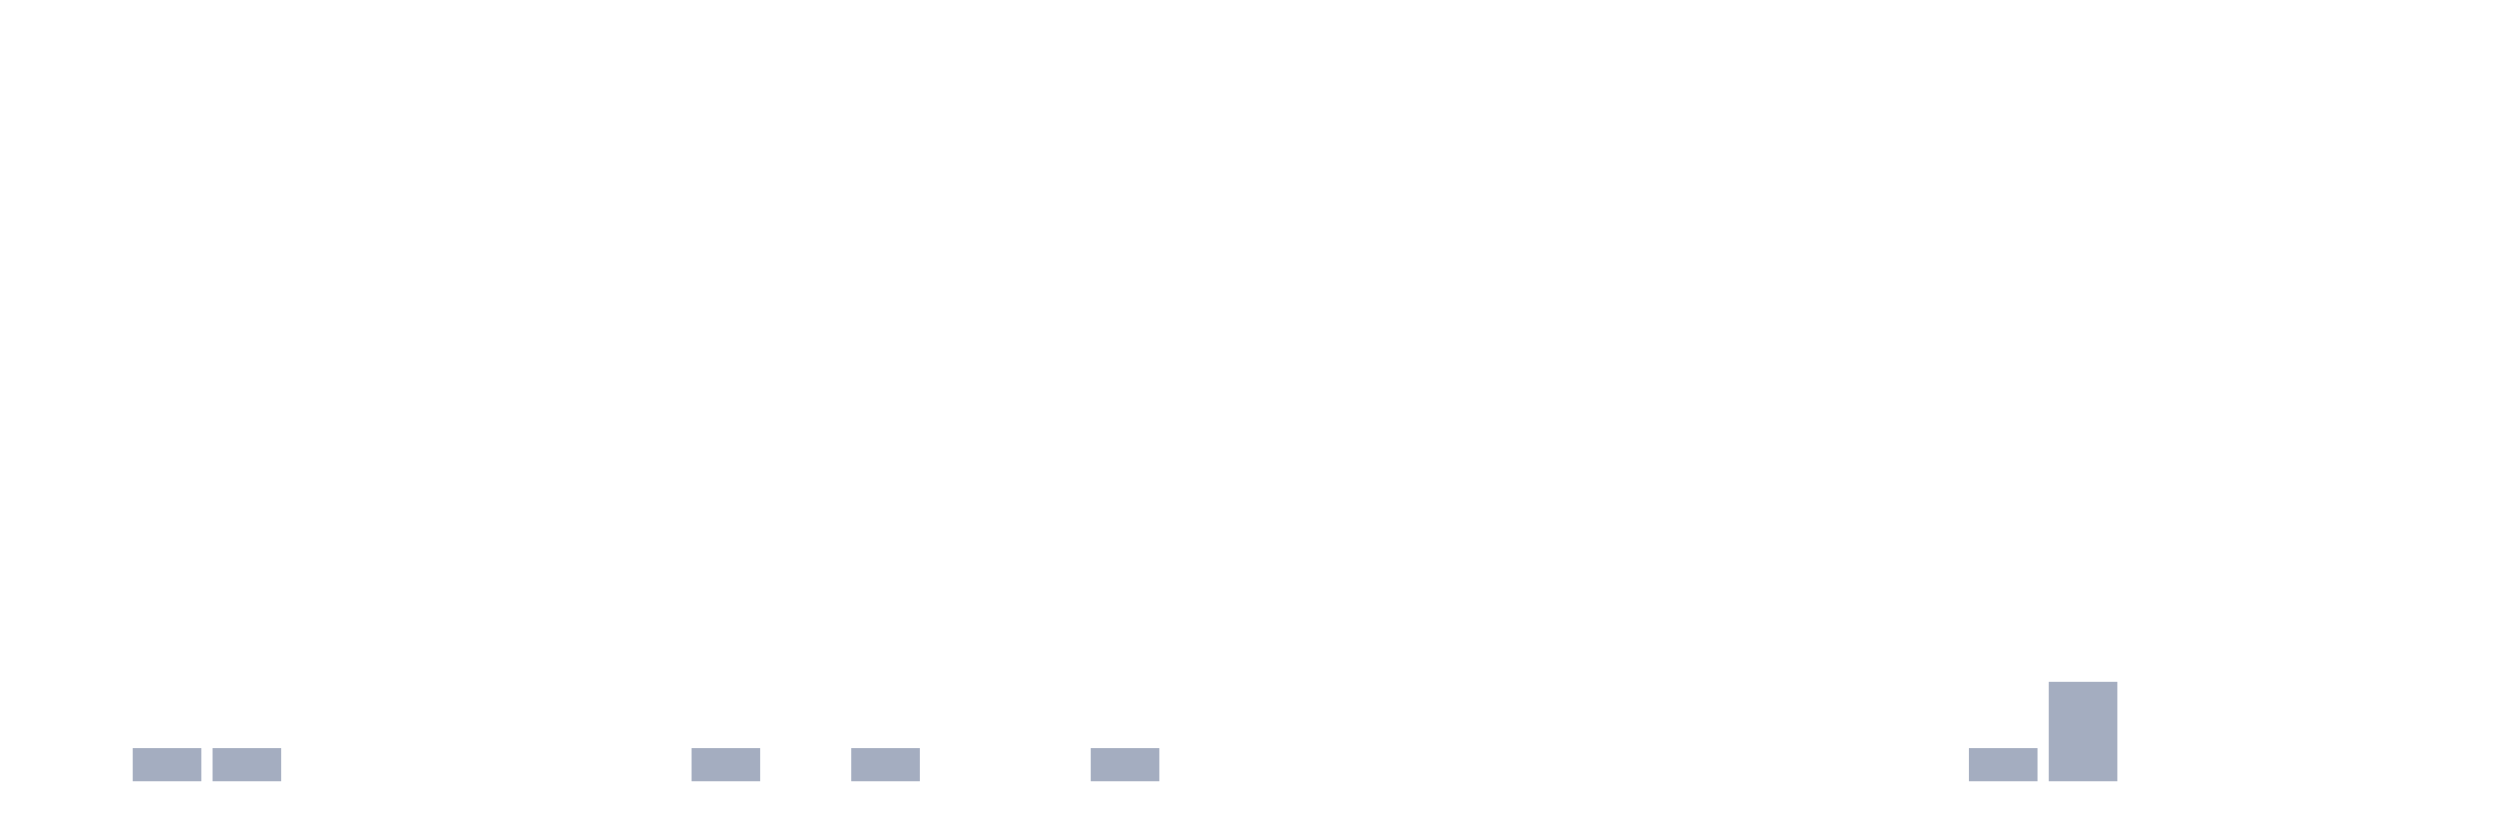
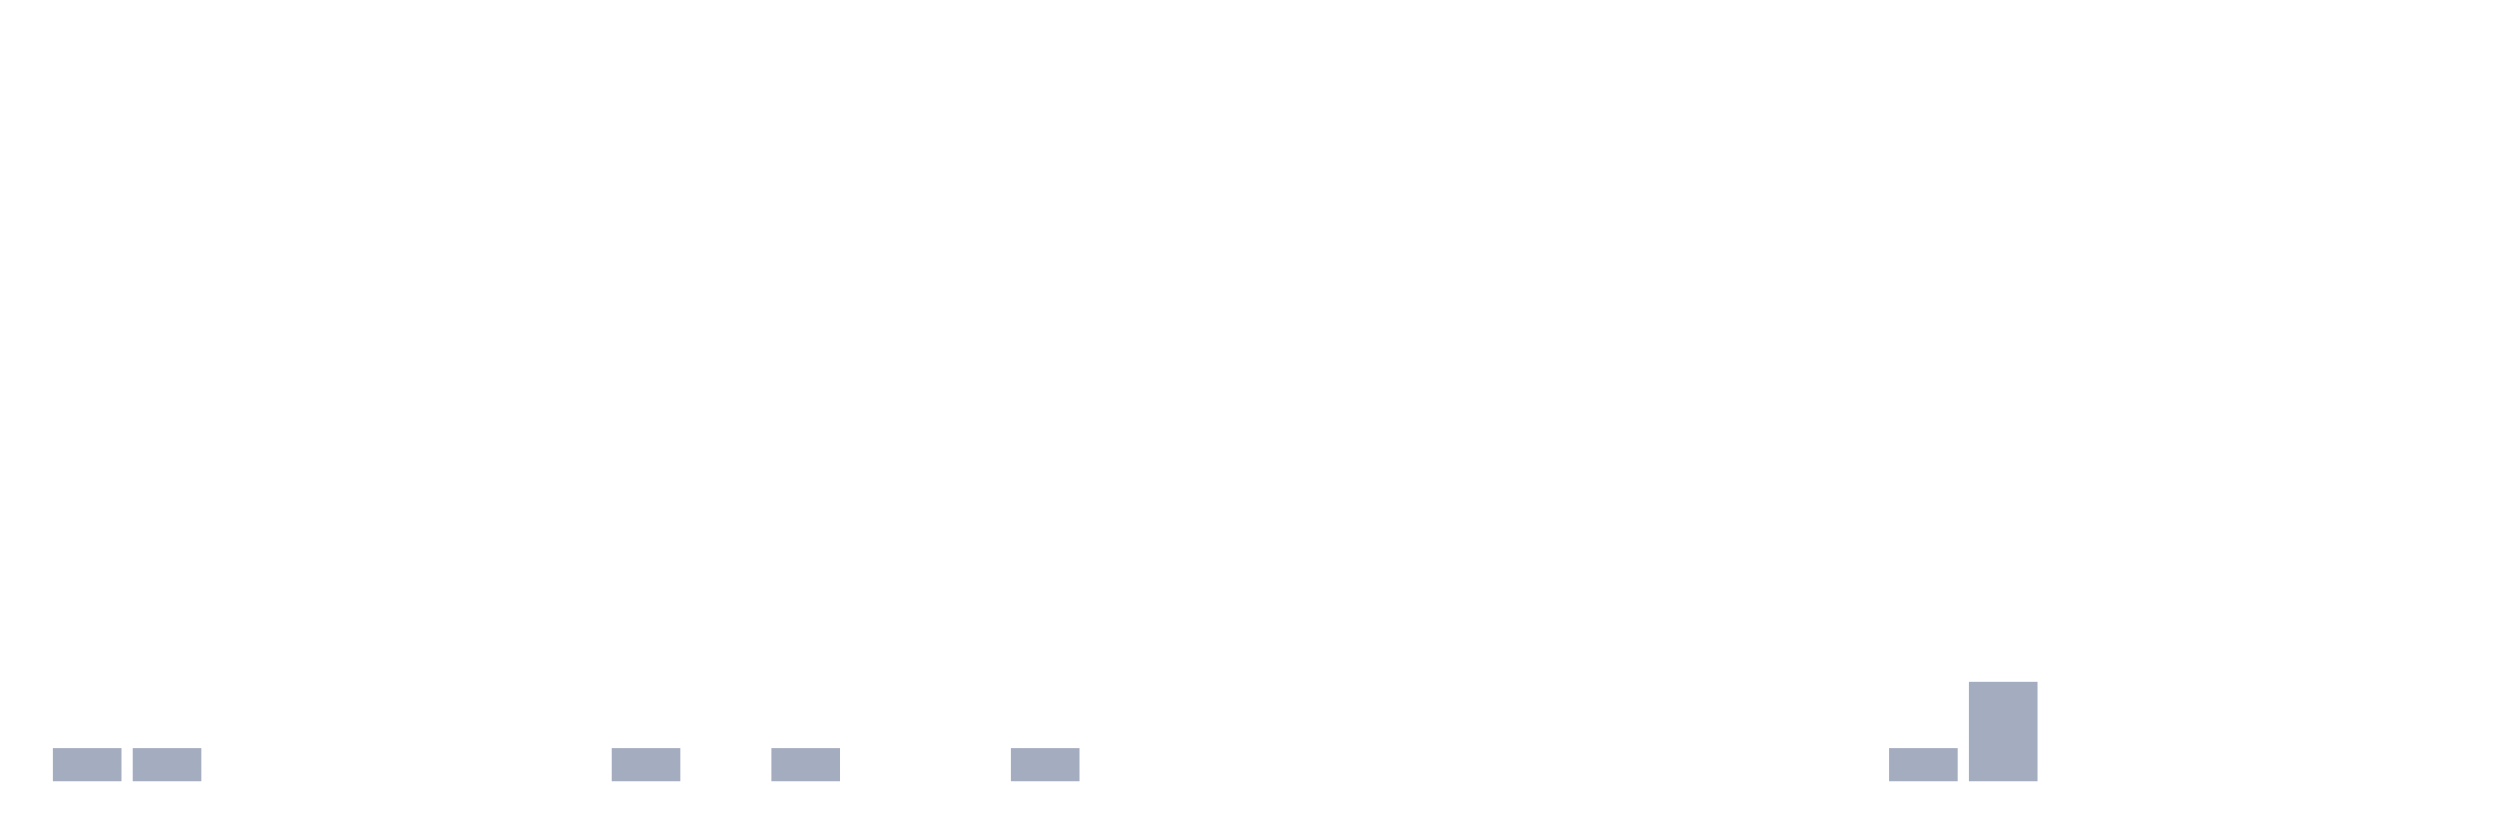
<svg xmlns="http://www.w3.org/2000/svg" viewBox="0 0 480 160">
  <g transform="translate(10,10)">
-     <rect class="bar" x="0.153" width="13.175" y="140" height="0" fill="rgb(164,173,192)" />
+     <rect class="bar" x="0.153" width="13.175" y="133.636" height="6.364" fill="rgb(164,173,192)" />
    <rect class="bar" x="15.482" width="13.175" y="133.636" height="6.364" fill="rgb(164,173,192)" />
-     <rect class="bar" x="30.81" width="13.175" y="133.636" height="6.364" fill="rgb(164,173,192)" />
+     <rect class="bar" x="30.81" width="13.175" y="140" height="0" fill="rgb(164,173,192)" />
    <rect class="bar" x="46.138" width="13.175" y="140" height="0" fill="rgb(164,173,192)" />
    <rect class="bar" x="61.466" width="13.175" y="140" height="0" fill="rgb(164,173,192)" />
    <rect class="bar" x="76.794" width="13.175" y="140" height="0" fill="rgb(164,173,192)" />
    <rect class="bar" x="92.123" width="13.175" y="140" height="0" fill="rgb(164,173,192)" />
-     <rect class="bar" x="107.451" width="13.175" y="140" height="0" fill="rgb(164,173,192)" />
-     <rect class="bar" x="122.779" width="13.175" y="133.636" height="6.364" fill="rgb(164,173,192)" />
-     <rect class="bar" x="138.107" width="13.175" y="140" height="0" fill="rgb(164,173,192)" />
-     <rect class="bar" x="153.436" width="13.175" y="133.636" height="6.364" fill="rgb(164,173,192)" />
+     <rect class="bar" x="107.451" width="13.175" y="133.636" height="6.364" fill="rgb(164,173,192)" />
+     <rect class="bar" x="122.779" width="13.175" y="140" height="0" fill="rgb(164,173,192)" />
+     <rect class="bar" x="138.107" width="13.175" y="133.636" height="6.364" fill="rgb(164,173,192)" />
+     <rect class="bar" x="153.436" width="13.175" y="140" height="0" fill="rgb(164,173,192)" />
    <rect class="bar" x="168.764" width="13.175" y="140" height="0" fill="rgb(164,173,192)" />
-     <rect class="bar" x="184.092" width="13.175" y="140" height="0" fill="rgb(164,173,192)" />
-     <rect class="bar" x="199.42" width="13.175" y="133.636" height="6.364" fill="rgb(164,173,192)" />
+     <rect class="bar" x="184.092" width="13.175" y="133.636" height="6.364" fill="rgb(164,173,192)" />
+     <rect class="bar" x="199.42" width="13.175" y="140" height="0" fill="rgb(164,173,192)" />
    <rect class="bar" x="214.748" width="13.175" y="140" height="0" fill="rgb(164,173,192)" />
    <rect class="bar" x="230.077" width="13.175" y="140" height="0" fill="rgb(164,173,192)" />
    <rect class="bar" x="245.405" width="13.175" y="140" height="0" fill="rgb(164,173,192)" />
    <rect class="bar" x="260.733" width="13.175" y="140" height="0" fill="rgb(164,173,192)" />
    <rect class="bar" x="276.061" width="13.175" y="140" height="0" fill="rgb(164,173,192)" />
    <rect class="bar" x="291.39" width="13.175" y="140" height="0" fill="rgb(164,173,192)" />
    <rect class="bar" x="306.718" width="13.175" y="140" height="0" fill="rgb(164,173,192)" />
    <rect class="bar" x="322.046" width="13.175" y="140" height="0" fill="rgb(164,173,192)" />
    <rect class="bar" x="337.374" width="13.175" y="140" height="0" fill="rgb(164,173,192)" />
-     <rect class="bar" x="352.702" width="13.175" y="140" height="0" fill="rgb(164,173,192)" />
-     <rect class="bar" x="368.031" width="13.175" y="133.636" height="6.364" fill="rgb(164,173,192)" />
-     <rect class="bar" x="383.359" width="13.175" y="120.909" height="19.091" fill="rgb(164,173,192)" />
+     <rect class="bar" x="352.702" width="13.175" y="133.636" height="6.364" fill="rgb(164,173,192)" />
+     <rect class="bar" x="368.031" width="13.175" y="120.909" height="19.091" fill="rgb(164,173,192)" />
+     <rect class="bar" x="383.359" width="13.175" y="140" height="0" fill="rgb(164,173,192)" />
    <rect class="bar" x="398.687" width="13.175" y="140" height="0" fill="rgb(164,173,192)" />
    <rect class="bar" x="414.015" width="13.175" y="140" height="0" fill="rgb(164,173,192)" />
    <rect class="bar" x="429.344" width="13.175" y="140" height="0" fill="rgb(164,173,192)" />
    <rect class="bar" x="444.672" width="13.175" y="140" height="0" fill="rgb(164,173,192)" />
  </g>
</svg>
